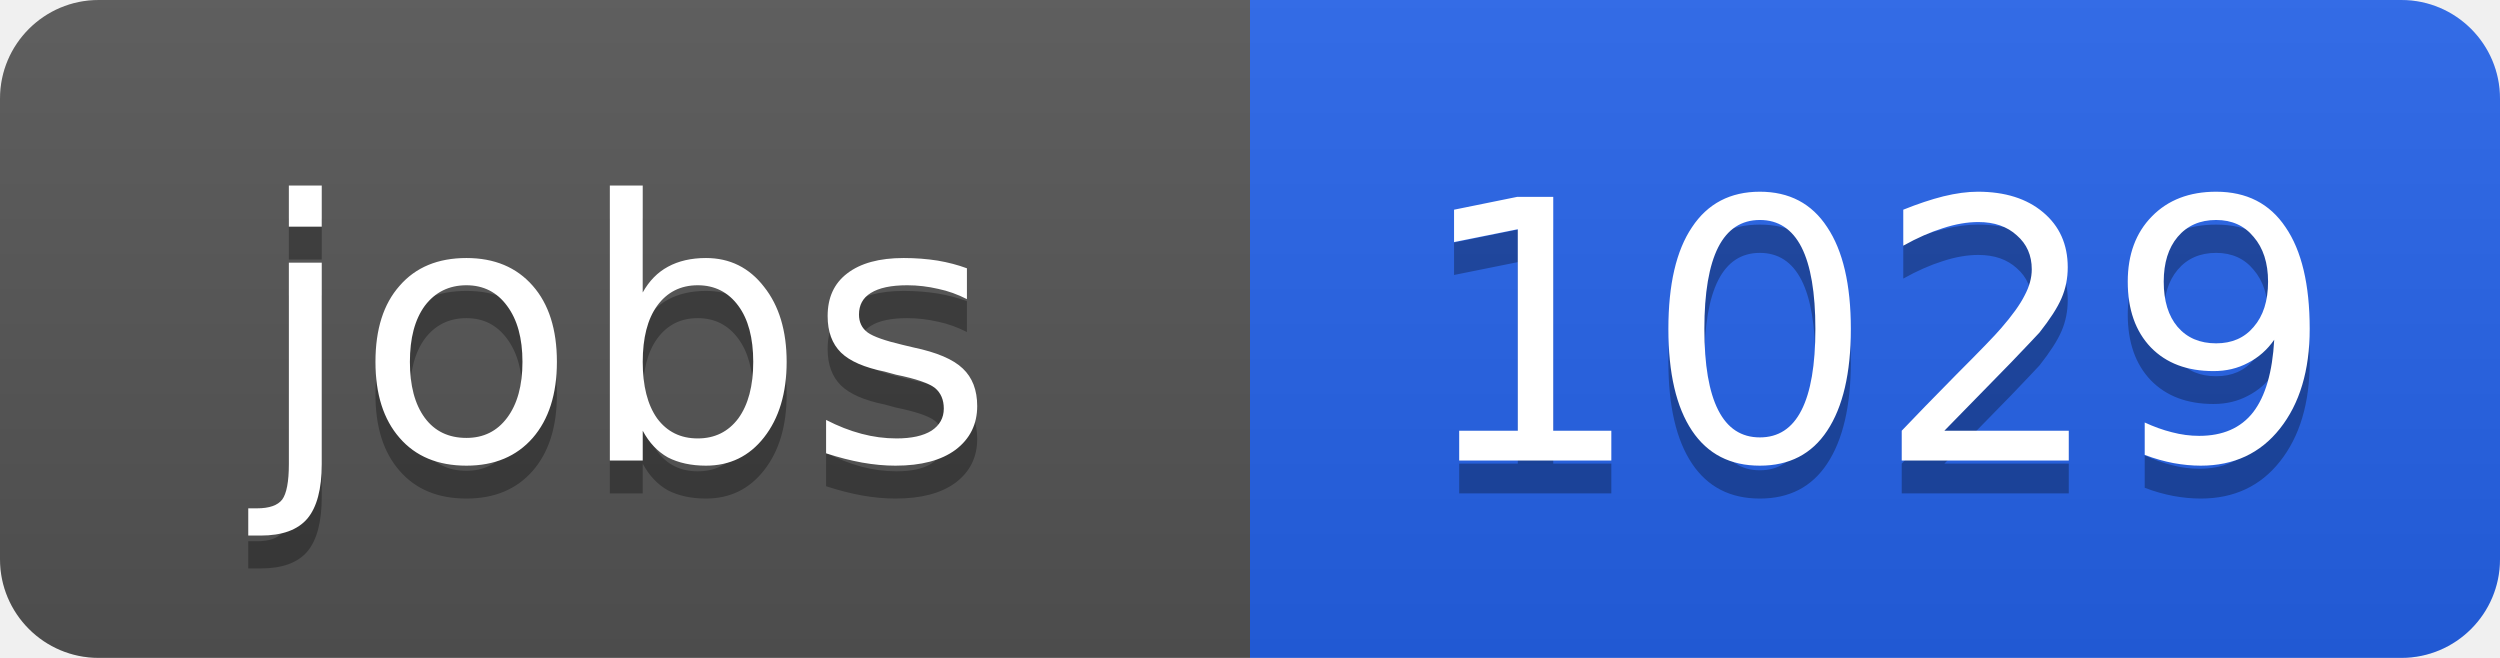
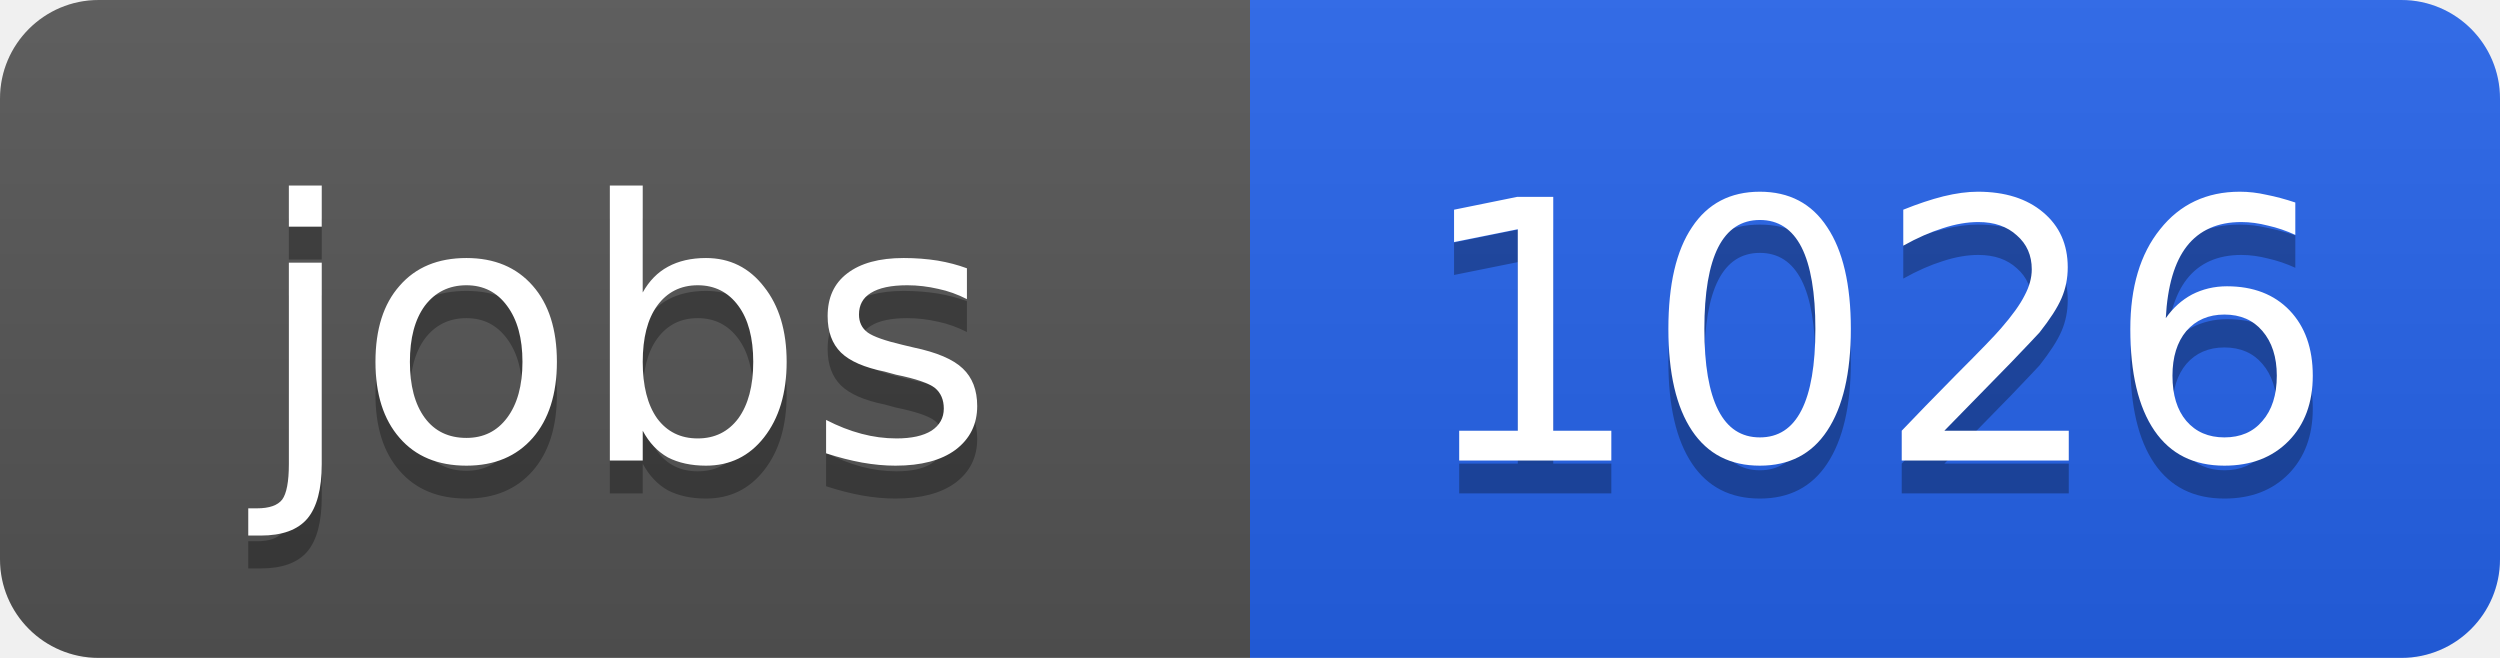
<svg xmlns="http://www.w3.org/2000/svg" width="76" height="20">
  <linearGradient id="b" x2="0" y2="100%">
    <stop offset="0" stop-color="#bbb" stop-opacity=".1" />
    <stop offset="1" stop-opacity=".1" />
  </linearGradient>
  <clipPath id="a">
    <rect width="76" height="20" rx="3" fill="#fff" />
  </clipPath>
  <g clip-path="url(#a)">
    <path fill="#555" d="M0 0h38v20H0z" />
    <path fill="#2563eb" d="M38 0h38v20H38z" />
    <path fill="url(#b)" d="M0 0h76v20H0z" />
  </g>
  <g fill="#fff" text-anchor="middle" font-family="DejaVu Sans,Verdana,Geneva,sans-serif" font-size="11">
    <text x="19" y="15" fill="#010101" fill-opacity=".3">jobs</text>
    <text x="19" y="14">jobs</text>
-     <text x="57" y="15" fill="#010101" fill-opacity=".3">1029</text>
-     <text x="57" y="14">1029</text>
+     <text x="57" y="15" fill="#010101" fill-opacity=".3">1026</text>
+     <text x="57" y="14">1026</text>
  </g>
</svg>
